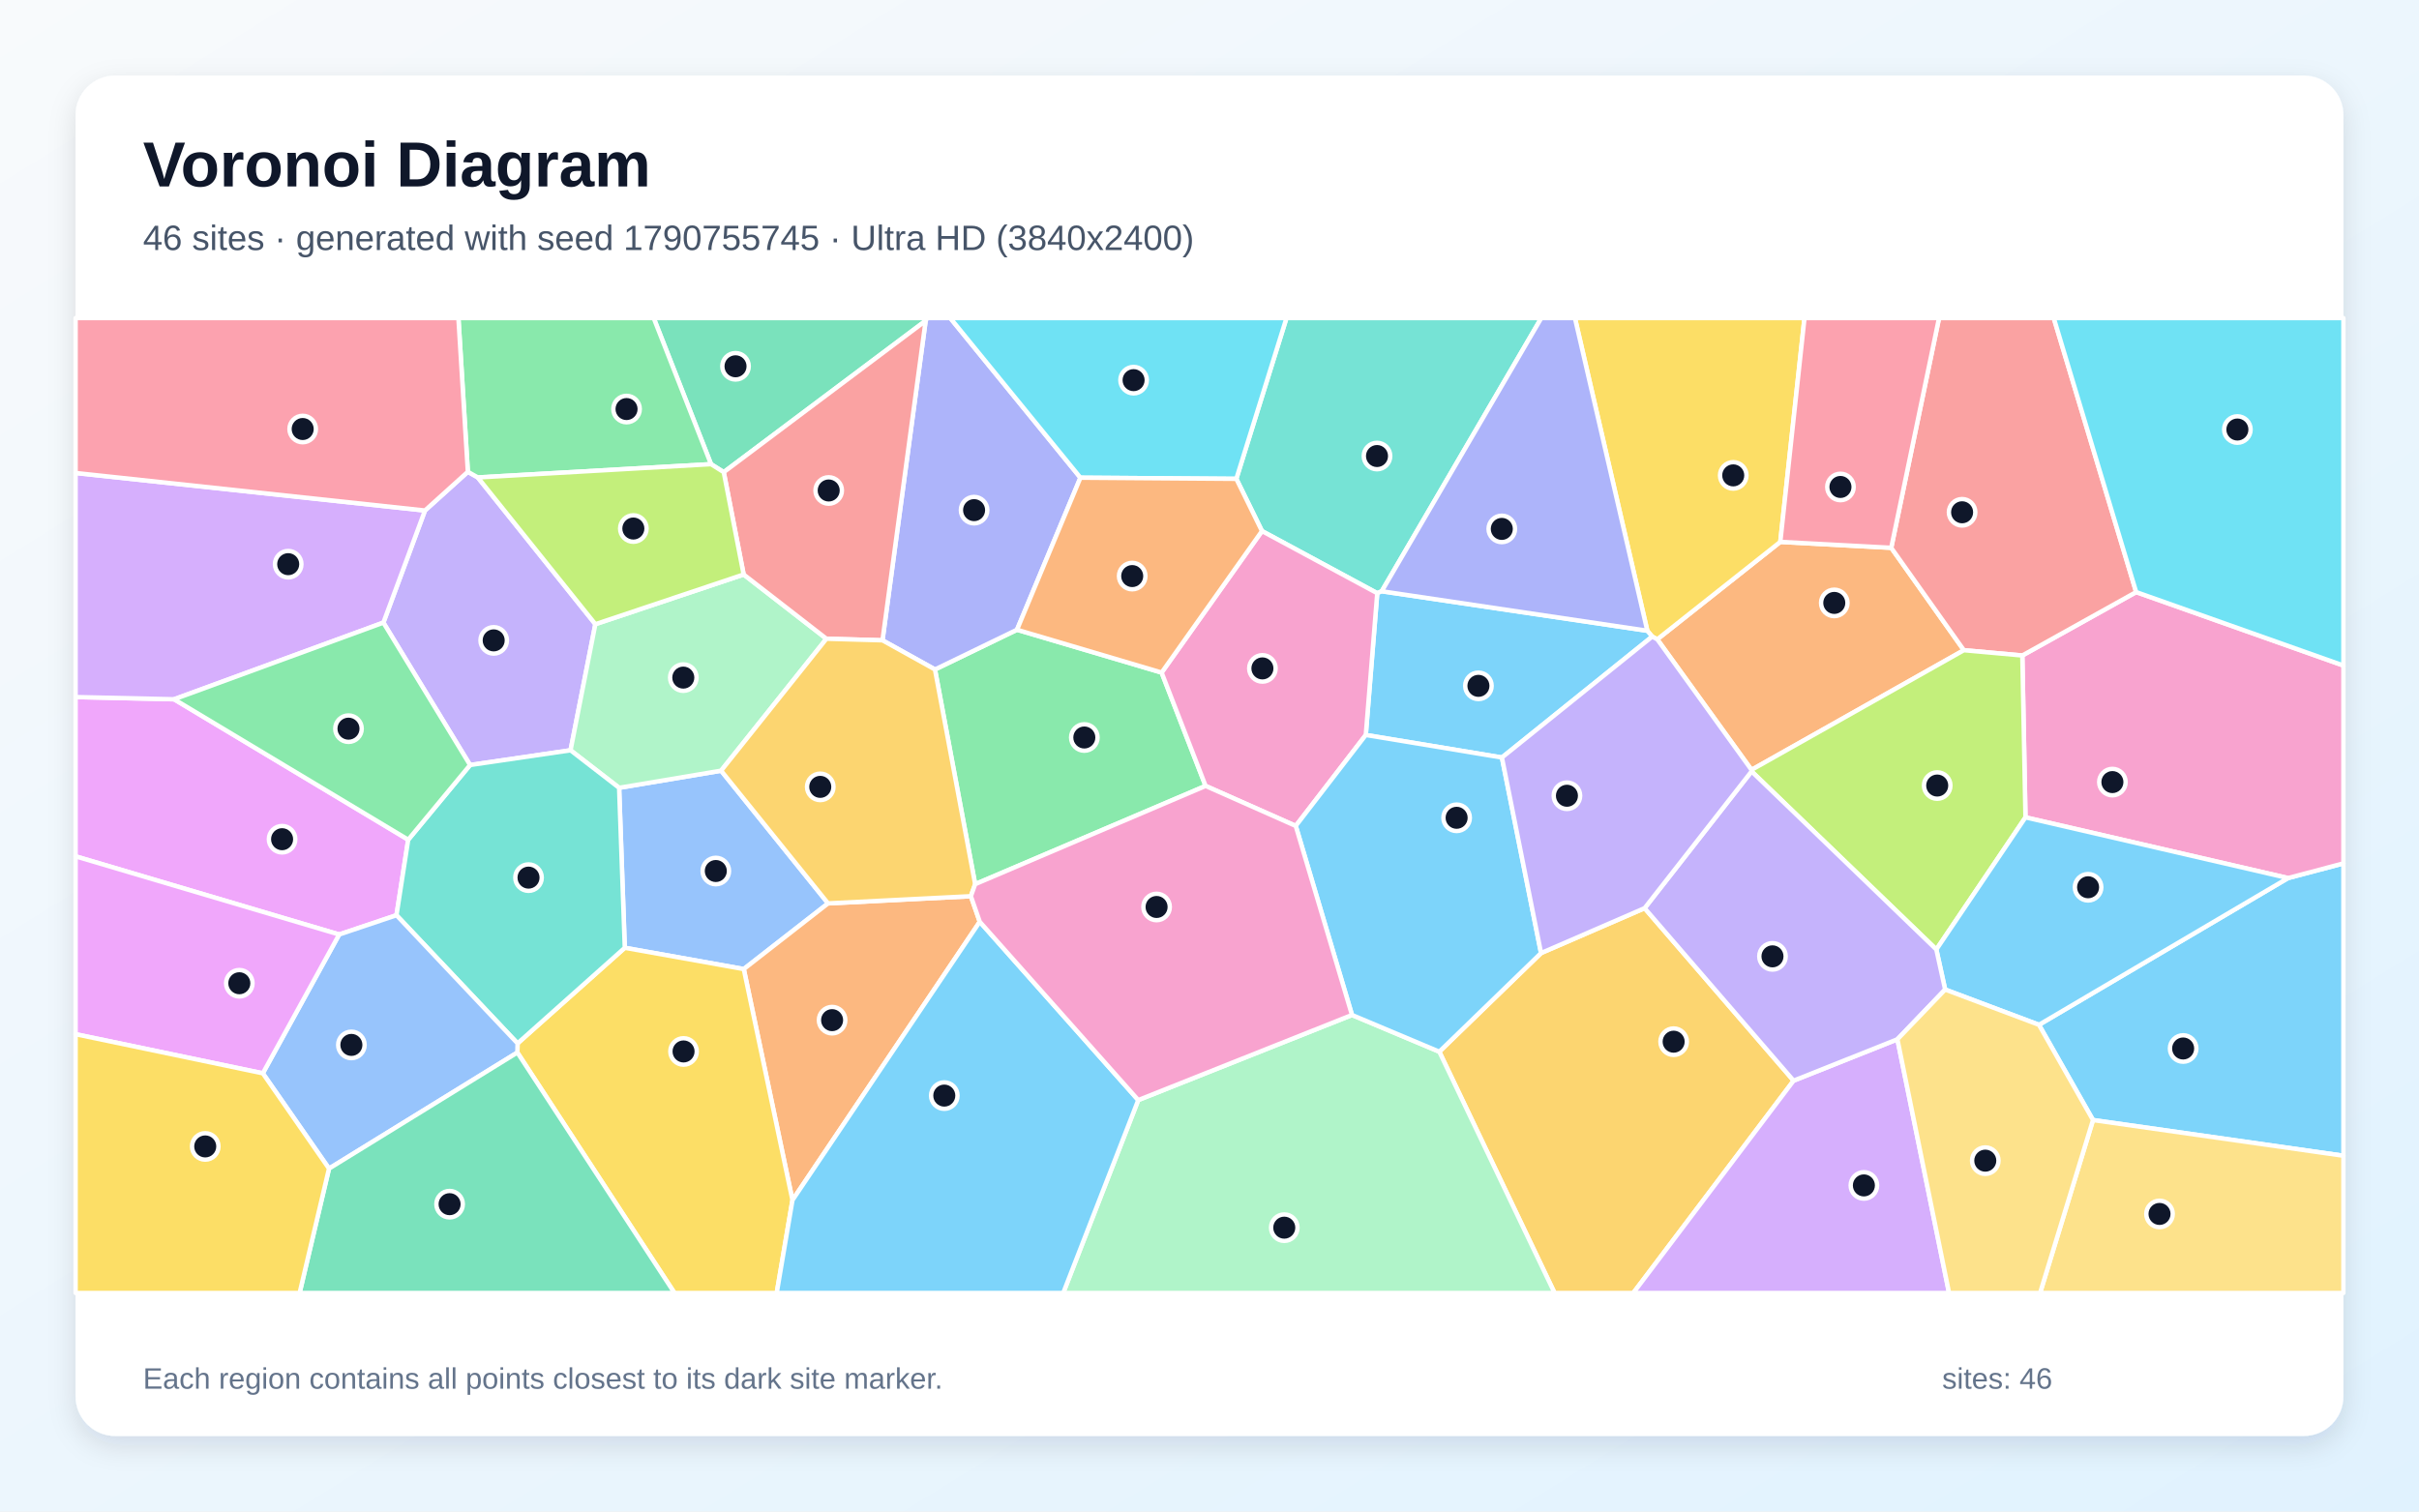
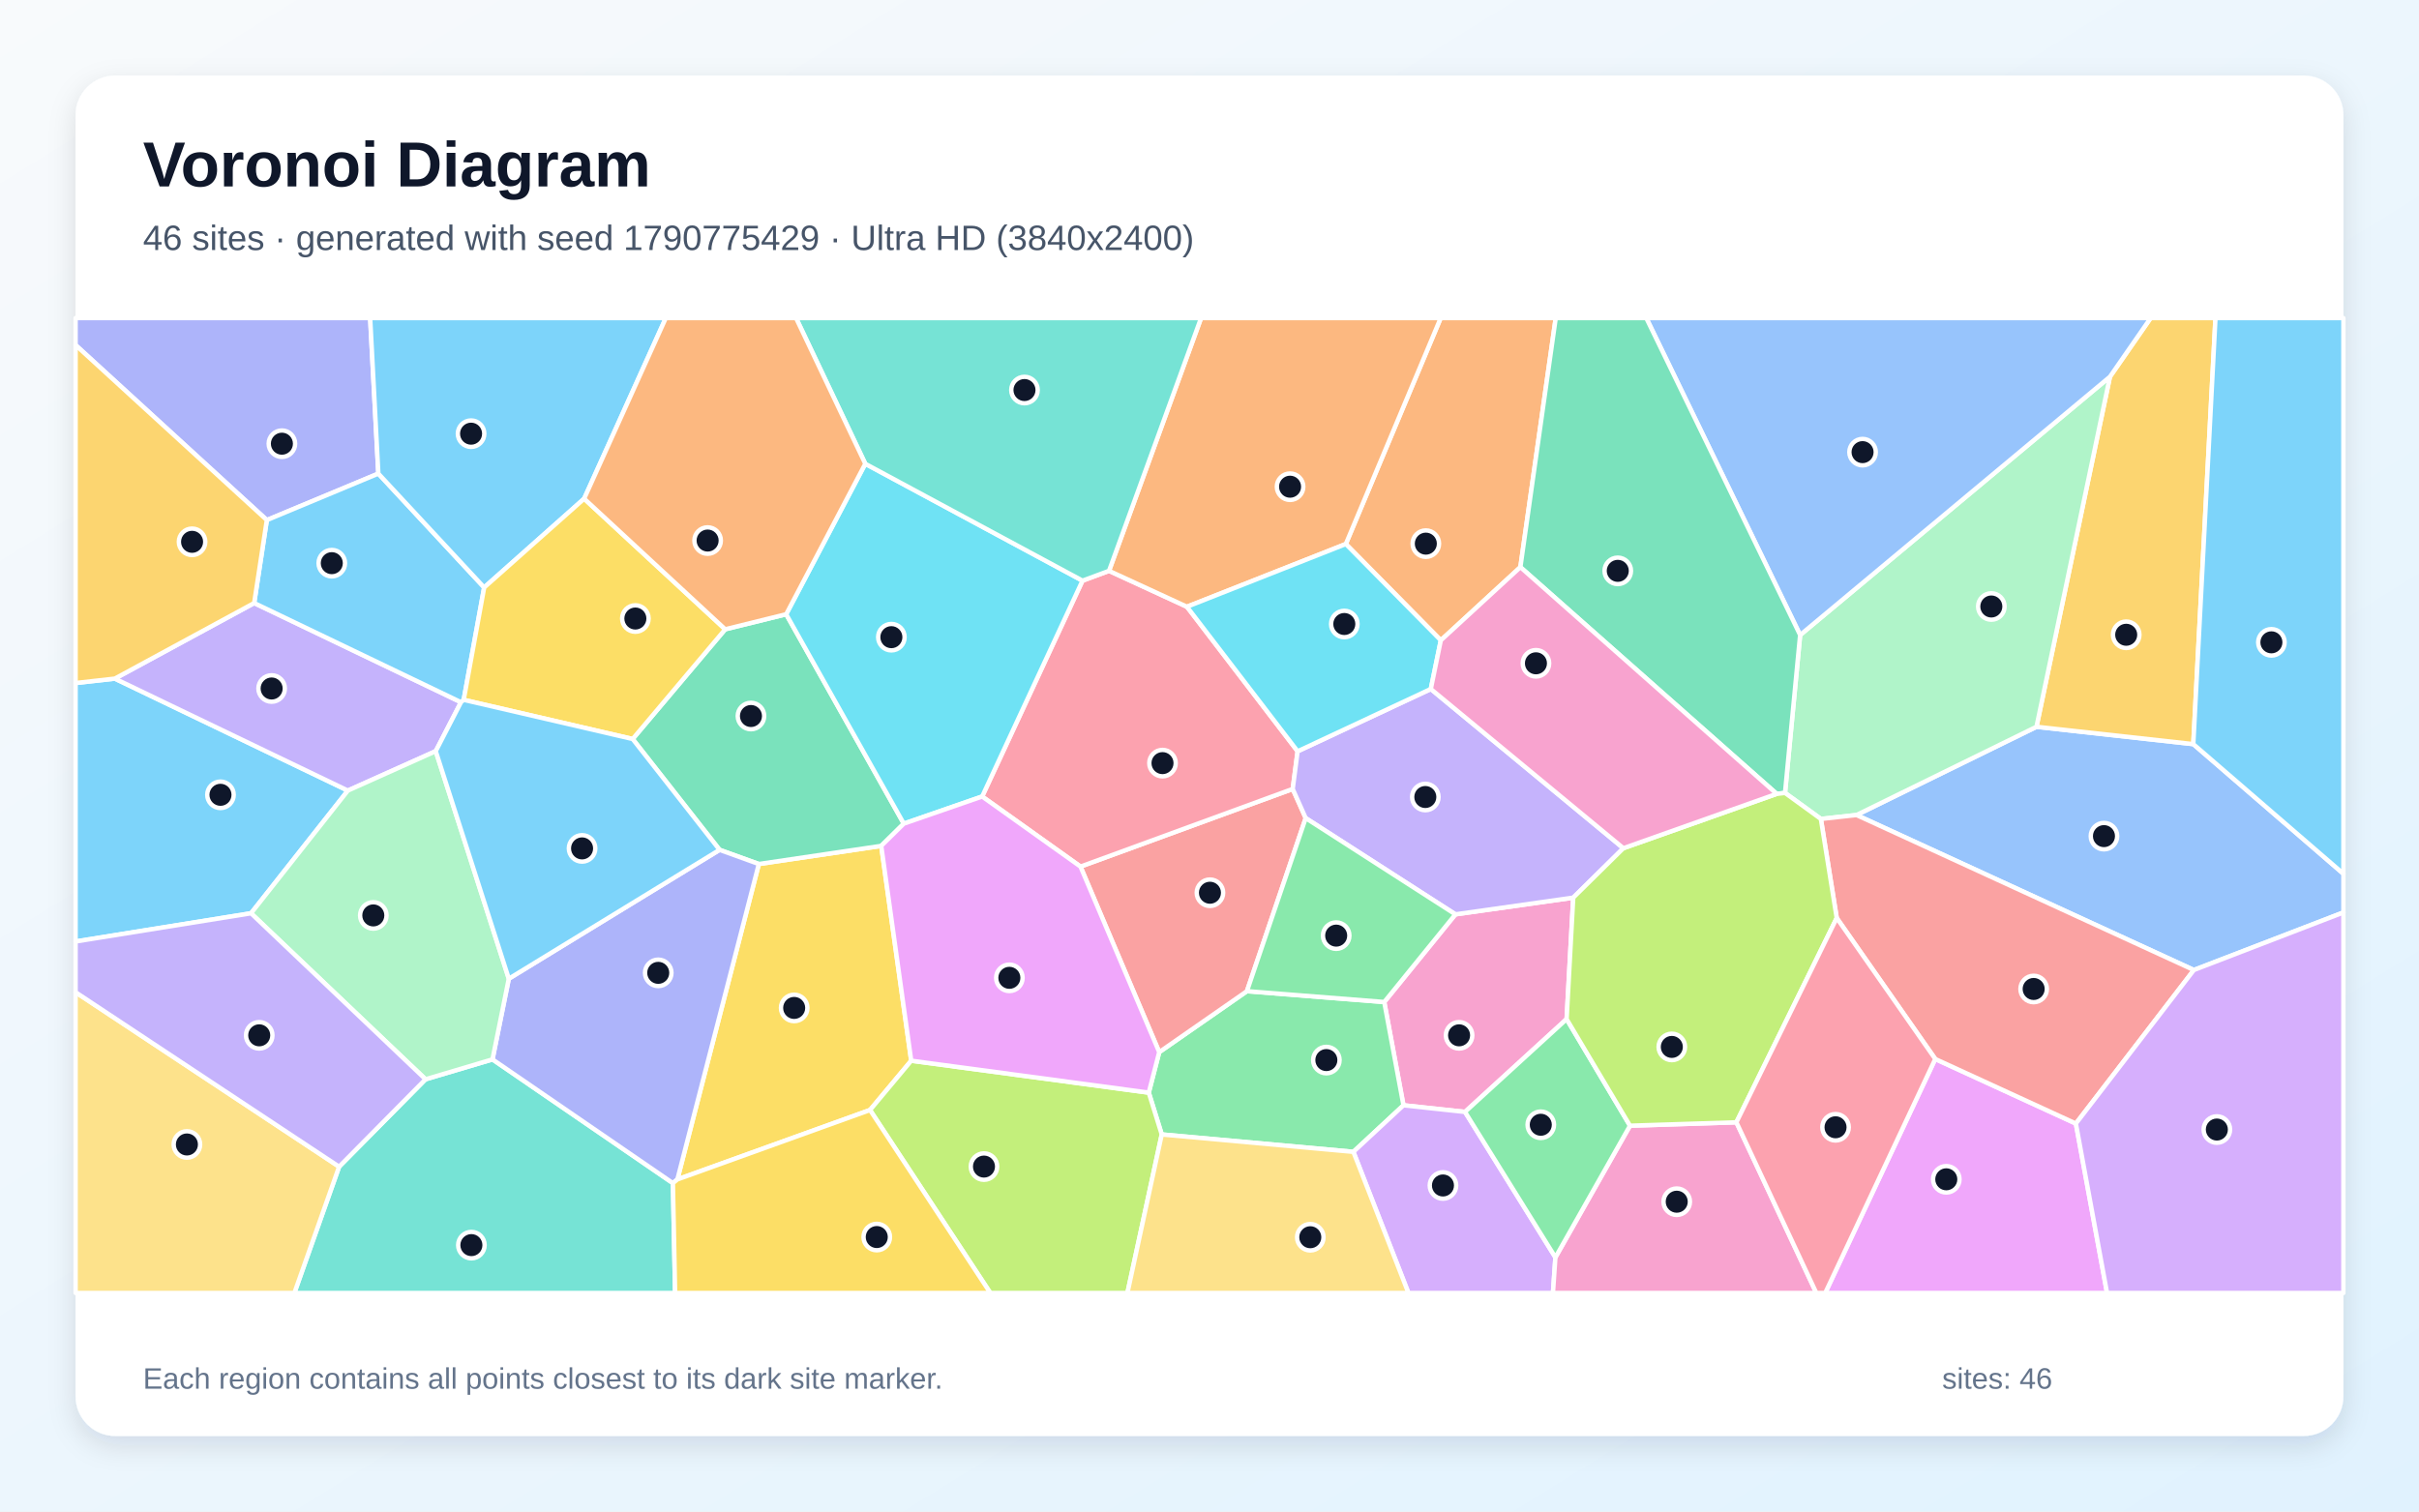
<svg xmlns="http://www.w3.org/2000/svg" width="3840" height="2400" viewBox="0 0 3840 2400" role="img" aria-labelledby="title description">
  <defs>
    <linearGradient id="background" x1="0" y1="0" x2="1" y2="1">
      <stop stop-color="#F8FAFC" />
      <stop offset="1" stop-color="#E0F2FE" />
    </linearGradient>
    <filter id="shadow" x="-5%" y="-5%" width="110%" height="110%">
      <feDropShadow dx="0" dy="15" stdDeviation="22" flood-color="#0F172A" flood-opacity=".12" />
    </filter>
  </defs>
  <rect width="3840" height="2400" fill="url(#background)" />
  <rect x="120" y="120" width="3600" height="2160" rx="63" fill="#FFFFFF" filter="url(#shadow)" />
  <g font-family="Arial, sans-serif">
    <text x="227" y="296" font-size="101" font-weight="700" fill="#0F172A">Voronoi Diagram</text>
-     <text x="227" y="397" font-size="56" fill="#475569">46 sites · generated with seed 1790755745 · Ultra HD (3840x2400)</text>
+     <text x="227" y="397" font-size="56" fill="#475569">46 sites · generated with seed 1790775429 · Ultra HD (3840x2400)</text>
  </g>
  <g stroke="#FFFFFF" stroke-width="7" stroke-linejoin="round">
-     <polygon points="3322.5,1778.4 3236.7,1627.2 3632.1,1394.2 3720.0,1370.9 3720.0,1835.1" fill="#38BDF8" fill-opacity="0.65" />
-     <polygon points="608.6,988.6 674.6,810.6 742.7,749.1 758.5,758.1 945.1,991.1 905.7,1191.3 746.2,1214.7" fill="#A78BFA" fill-opacity="0.65" />
-     <polygon points="3215.3,1297.8 3210.3,1040.8 3391.0,940.1 3720.0,1056.7 3720.0,1370.9 3632.1,1394.2" fill="#F472B6" fill-opacity="0.65" />
-     <polygon points="2780.4,1222.4 2630.8,1015.1 2826.1,860.4 3002.2,869.8 3117.5,1032.4" fill="#FB923C" fill-opacity="0.65" />
-     <polygon points="2826.1,860.4 2630.8,1015.1 2622.7,1010.8 2615.0,1001.5 2500.1,505.0 2864.5,505.0" fill="#FACC15" fill-opacity="0.65" />
-     <polygon points="1548.0,1403.9 1484.2,1063.0 1614.4,999.9 1844.0,1067.9 1913.8,1247.9" fill="#4ADE80" fill-opacity="0.65" />
-     <polygon points="2193.4,938.8 2186.3,941.9 2003.3,843.2 1962.6,760.3 2042.2,505.0 2446.7,505.0" fill="#2DD4BF" fill-opacity="0.65" />
-     <polygon points="1314.5,1434.4 1180.7,1538.7 991.8,1504.9 982.8,1250.9 1144.7,1223.7" fill="#60A5FA" fill-opacity="0.65" />
-     <polygon points="538.4,1483.8 120.0,1359.7 120.0,1106.8 276.4,1110.3 648.0,1333.3 629.4,1453.2" fill="#E879F9" fill-opacity="0.65" />
-     <polygon points="1469.4,509.3 1148.9,749.7 1128.7,737.0 1037.7,505.0 1472.0,505.0" fill="#34D399" fill-opacity="0.65" />
-     <polygon points="3391.0,940.1 3210.3,1040.8 3117.5,1032.4 3002.2,869.8 3078.1,505.0 3260.2,505.0" fill="#F87171" fill-opacity="0.65" />
-     <polygon points="1715.1,758.5 1614.4,999.9 1484.2,1063.0 1400.9,1016.7 1469.4,509.3 1472.0,505.0 1508.5,505.0" fill="#818CF8" fill-opacity="0.65" />
-     <polygon points="2284.8,1669.9 2446.3,1513.3 2610.7,1442.0 2847.2,1715.9 2592.7,2053.0 2467.8,2053.0" fill="#FBBF24" fill-opacity="0.65" />
-     <polygon points="3073.8,1507.6 2780.5,1224.8 2780.4,1222.4 3117.5,1032.4 3210.3,1040.8 3215.3,1297.8" fill="#A3E635" fill-opacity="0.65" />
-     <polygon points="2847.2,1715.9 3012.0,1650.2 3094.0,2053.0 2592.7,2053.0" fill="#C084FC" fill-opacity="0.65" />
-     <polygon points="3002.2,869.8 2826.1,860.4 2864.5,505.0 3078.1,505.0" fill="#FB7185" fill-opacity="0.65" />
-     <polygon points="3391.0,940.1 3260.2,505.0 3720.0,505.0 3720.0,1056.7" fill="#22D3EE" fill-opacity="0.65" />
-     <polygon points="1144.7,1223.7 982.8,1250.9 905.7,1191.3 945.1,991.1 1180.5,912.2 1311.9,1014.2" fill="#86EFAC" fill-opacity="0.65" />
-     <polygon points="3322.5,1778.4 3720.0,1835.1 3720.0,2053.0 3238.5,2053.0" fill="#FCD34D" fill-opacity="0.65" />
-     <polygon points="3087.8,1571.2 3073.8,1507.6 3215.3,1297.8 3632.1,1394.2 3236.7,1627.2" fill="#38BDF8" fill-opacity="0.65" />
-     <polygon points="2384.2,1202.8 2168.1,1167.0 2186.3,941.9 2193.4,938.8 2615.0,1001.5 2622.7,1010.8" fill="#38BDF8" fill-opacity="0.65" />
-     <polygon points="3087.8,1571.2 3012.0,1650.2 2847.2,1715.9 2610.7,1442.0 2780.5,1224.8 3073.8,1507.6" fill="#A78BFA" fill-opacity="0.65" />
-     <polygon points="2168.1,1167.0 2056.9,1311.4 1913.8,1247.9 1844.0,1067.9 2003.3,843.2 2186.3,941.9" fill="#F472B6" fill-opacity="0.65" />
-     <polygon points="1555.3,1463.6 1258.0,1905.6 1180.7,1538.7 1314.5,1434.4 1541.2,1423.0" fill="#FB923C" fill-opacity="0.65" />
-     <polygon points="821.3,1671.2 821.6,1656.7 991.8,1504.9 1180.7,1538.7 1258.0,1905.6 1233.0,2053.0 1070.7,2053.0" fill="#FACC15" fill-opacity="0.65" />
-     <polygon points="1128.7,737.0 758.5,758.1 742.7,749.1 727.7,505.0 1037.7,505.0" fill="#4ADE80" fill-opacity="0.65" />
-     <polygon points="821.6,1656.7 629.4,1453.2 648.0,1333.3 746.2,1214.7 905.7,1191.3 982.8,1250.9 991.8,1504.9" fill="#2DD4BF" fill-opacity="0.65" />
-     <polygon points="522.3,1855.5 417.2,1704.2 538.4,1483.8 629.4,1453.2 821.6,1656.7 821.3,1671.2" fill="#60A5FA" fill-opacity="0.65" />
-     <polygon points="120.0,1642.1 120.0,1359.7 538.4,1483.8 417.2,1704.2" fill="#E879F9" fill-opacity="0.65" />
-     <polygon points="522.3,1855.5 821.3,1671.2 1070.7,2053.0 475.6,2053.0" fill="#34D399" fill-opacity="0.65" />
-     <polygon points="1400.9,1016.7 1311.9,1014.2 1180.5,912.2 1148.9,749.7 1469.4,509.3" fill="#F87171" fill-opacity="0.65" />
-     <polygon points="2193.4,938.8 2446.7,505.0 2500.1,505.0 2615.0,1001.5" fill="#818CF8" fill-opacity="0.65" />
-     <polygon points="1541.2,1423.0 1314.5,1434.4 1144.7,1223.7 1311.9,1014.2 1400.9,1016.7 1484.2,1063.0 1548.0,1403.9" fill="#FBBF24" fill-opacity="0.65" />
-     <polygon points="1128.7,737.0 1148.9,749.7 1180.5,912.2 945.1,991.1 758.5,758.1" fill="#A3E635" fill-opacity="0.65" />
-     <polygon points="276.4,1110.3 120.0,1106.8 120.0,751.0 674.6,810.6 608.6,988.6" fill="#C084FC" fill-opacity="0.65" />
-     <polygon points="742.7,749.1 674.6,810.6 120.0,751.0 120.0,505.0 727.7,505.0" fill="#FB7185" fill-opacity="0.65" />
-     <polygon points="1962.6,760.3 1715.1,758.5 1508.5,505.0 2042.2,505.0" fill="#22D3EE" fill-opacity="0.65" />
-     <polygon points="1806.9,1746.7 2146.2,1611.6 2284.8,1669.9 2467.8,2053.0 1687.8,2053.0" fill="#86EFAC" fill-opacity="0.65" />
-     <polygon points="3012.0,1650.2 3087.8,1571.2 3236.7,1627.2 3322.5,1778.4 3238.5,2053.0 3094.0,2053.0" fill="#FCD34D" fill-opacity="0.65" />
-     <polygon points="2146.2,1611.6 2056.9,1311.4 2168.1,1167.0 2384.2,1202.8 2446.3,1513.3 2284.8,1669.9" fill="#38BDF8" fill-opacity="0.65" />
-     <polygon points="1258.0,1905.6 1555.3,1463.6 1806.9,1746.7 1687.8,2053.0 1233.0,2053.0" fill="#38BDF8" fill-opacity="0.65" />
-     <polygon points="2780.5,1224.8 2610.7,1442.0 2446.3,1513.3 2384.2,1202.8 2622.7,1010.8 2630.8,1015.1 2780.4,1222.4" fill="#A78BFA" fill-opacity="0.65" />
-     <polygon points="2146.2,1611.6 1806.9,1746.7 1555.3,1463.6 1541.2,1423.0 1548.0,1403.9 1913.8,1247.9 2056.9,1311.4" fill="#F472B6" fill-opacity="0.65" />
-     <polygon points="1962.6,760.3 2003.3,843.2 1844.0,1067.9 1614.4,999.9 1715.1,758.5" fill="#FB923C" fill-opacity="0.65" />
-     <polygon points="120.0,1642.1 417.2,1704.2 522.3,1855.5 475.6,2053.0 120.0,2053.0" fill="#FACC15" fill-opacity="0.65" />
-     <polygon points="648.0,1333.3 276.4,1110.3 608.6,988.6 746.2,1214.7" fill="#4ADE80" fill-opacity="0.65" />
+     <polygon points="398.5,1450.1 120.0,1494.9 120.0,1084.5 182.3,1077.5 552.2,1255.3" fill="#38BDF8" fill-opacity="0.65" />
+     <polygon points="403.5,957.5 731.8,1115.0 691.7,1192.7 552.2,1255.3 182.3,1077.5" fill="#A78BFA" fill-opacity="0.65" />
+     <polygon points="2486.9,1618.1 2325.6,1765.5 2227.9,1755.0 2197.4,1591.0 2310.4,1451.8 2497.4,1425.3" fill="#F472B6" fill-opacity="0.65" />
+     <polygon points="2413.5,900.5 2287.2,1016.7 2136.4,863.8 2287.0,505.0 2469.6,505.0" fill="#FB923C" fill-opacity="0.65" />
+     <polygon points="1446.5,1684.2 1381.1,1762.5 1075.3,1872.7 1204.6,1371.9 1398.9,1343.1" fill="#FACC15" fill-opacity="0.65" />
+     <polygon points="2148.4,1828.9 1844.2,1801.3 1823.6,1734.9 1840.2,1670.6 1979.4,1573.8 2197.4,1591.0 2227.9,1755.0" fill="#4ADE80" fill-opacity="0.65" />
+     <polygon points="538.3,1852.5 675.5,1713.7 781.8,1682.1 1068.2,1878.6 1071.7,2053.0 467.3,2053.0" fill="#2DD4BF" fill-opacity="0.65" />
+     <polygon points="3482.6,1540.2 2947.1,1294.1 3232.8,1154.0 3481.7,1181.5 3720.0,1387.4 3720.0,1448.8" fill="#60A5FA" fill-opacity="0.65" />
+     <polygon points="3072.1,1681.5 3295.3,1784.0 3344.8,2053.0 2897.4,2053.0" fill="#E879F9" fill-opacity="0.65" />
+     <polygon points="1142.3,1349.4 1004.3,1173.4 1151.2,999.2 1248.0,975.3 1434.7,1307.8 1398.9,1343.1 1204.6,1371.9" fill="#34D399" fill-opacity="0.65" />
+     <polygon points="2072.7,1299.0 1979.4,1573.8 1840.2,1670.6 1715.2,1376.0 2052.1,1252.7" fill="#F87171" fill-opacity="0.65" />
+     <polygon points="600.6,752.0 423.6,825.8 120.0,547.9 120.0,505.0 587.6,505.0" fill="#818CF8" fill-opacity="0.65" />
+     <polygon points="3481.7,1181.5 3232.8,1154.0 3349.4,598.2 3414.0,505.0 3516.9,505.0" fill="#FBBF24" fill-opacity="0.65" />
+     <polygon points="1381.1,1762.5 1446.5,1684.2 1823.6,1734.9 1844.2,1801.3 1789.7,2053.0 1572.1,2053.0" fill="#A3E635" fill-opacity="0.65" />
+     <polygon points="2148.4,1828.9 2227.9,1755.0 2325.6,1765.5 2469.1,1996.5 2465.2,2053.0 2235.8,2053.0" fill="#C084FC" fill-opacity="0.65" />
+     <polygon points="2059.9,1192.9 2052.1,1252.7 1715.2,1376.0 1559.1,1264.7 1718.4,922.0 1760.5,906.4 1884.2,963.4" fill="#FB7185" fill-opacity="0.65" />
+     <polygon points="1373.6,736.4 1718.4,922.0 1559.1,1264.7 1434.7,1307.8 1248.0,975.3" fill="#22D3EE" fill-opacity="0.65" />
+     <polygon points="2890.5,1300.3 2833.6,1259.0 2857.6,1008.3 3349.4,598.2 3232.8,1154.0 2947.1,1294.1" fill="#86EFAC" fill-opacity="0.65" />
+     <polygon points="120.0,1575.5 538.3,1852.5 467.3,2053.0 120.0,2053.0" fill="#FCD34D" fill-opacity="0.65" />
+     <polygon points="423.6,825.8 600.6,752.0 768.6,932.8 736.1,1111.2 731.8,1115.0 403.5,957.5" fill="#38BDF8" fill-opacity="0.65" />
+     <polygon points="927.3,791.8 768.6,932.8 600.6,752.0 587.6,505.0 1056.9,505.0" fill="#38BDF8" fill-opacity="0.65" />
+     <polygon points="2577.0,1346.8 2497.4,1425.3 2310.4,1451.8 2072.7,1299.0 2052.1,1252.7 2059.9,1192.9 2271.3,1094.0" fill="#A78BFA" fill-opacity="0.65" />
+     <polygon points="2469.1,1996.5 2587.5,1787.4 2756.4,1782.0 2883.3,2053.0 2465.2,2053.0" fill="#F472B6" fill-opacity="0.65" />
+     <polygon points="2136.4,863.8 1884.2,963.4 1760.5,906.4 1906.6,505.0 2287.0,505.0" fill="#FB923C" fill-opacity="0.65" />
+     <polygon points="927.3,791.8 1151.2,999.2 1004.3,1173.4 736.1,1111.2 768.6,932.8" fill="#FACC15" fill-opacity="0.65" />
+     <polygon points="2587.5,1787.4 2469.1,1996.5 2325.6,1765.5 2486.9,1618.1" fill="#4ADE80" fill-opacity="0.65" />
+     <polygon points="1760.5,906.4 1718.4,922.0 1373.6,736.4 1263.7,505.0 1906.6,505.0" fill="#2DD4BF" fill-opacity="0.65" />
+     <polygon points="3349.4,598.2 2857.6,1008.3 2613.4,505.0 3414.0,505.0" fill="#60A5FA" fill-opacity="0.65" />
+     <polygon points="1446.5,1684.2 1398.9,1343.1 1434.7,1307.8 1559.1,1264.7 1715.2,1376.0 1840.2,1670.6 1823.6,1734.9" fill="#E879F9" fill-opacity="0.65" />
+     <polygon points="2857.6,1008.3 2833.6,1259.0 2820.4,1260.5 2413.5,900.5 2469.6,505.0 2613.4,505.0" fill="#34D399" fill-opacity="0.65" />
+     <polygon points="3295.3,1784.0 3072.1,1681.5 2915.7,1457.6 2890.5,1300.3 2947.1,1294.1 3482.6,1540.2" fill="#F87171" fill-opacity="0.65" />
+     <polygon points="1068.2,1878.6 781.8,1682.1 807.7,1554.0 1142.3,1349.4 1204.6,1371.9 1075.3,1872.7" fill="#818CF8" fill-opacity="0.65" />
+     <polygon points="423.6,825.8 403.5,957.5 182.3,1077.5 120.0,1084.5 120.0,547.9" fill="#FBBF24" fill-opacity="0.65" />
+     <polygon points="2756.4,1782.0 2587.5,1787.4 2486.9,1618.1 2497.4,1425.3 2577.0,1346.8 2820.4,1260.5 2833.6,1259.0 2890.5,1300.3 2915.7,1457.6" fill="#A3E635" fill-opacity="0.65" />
+     <polygon points="3295.3,1784.0 3482.6,1540.2 3720.0,1448.8 3720.0,2053.0 3344.8,2053.0" fill="#C084FC" fill-opacity="0.65" />
+     <polygon points="2756.4,1782.0 2915.7,1457.6 3072.1,1681.5 2897.4,2053.0 2883.3,2053.0" fill="#FB7185" fill-opacity="0.65" />
+     <polygon points="2136.4,863.8 2287.2,1016.7 2271.3,1094.0 2059.9,1192.9 1884.2,963.4" fill="#22D3EE" fill-opacity="0.65" />
+     <polygon points="807.7,1554.0 781.8,1682.1 675.5,1713.7 398.5,1450.1 552.2,1255.3 691.7,1192.7" fill="#86EFAC" fill-opacity="0.65" />
+     <polygon points="1844.2,1801.3 2148.4,1828.9 2235.8,2053.0 1789.7,2053.0" fill="#FCD34D" fill-opacity="0.65" />
+     <polygon points="807.7,1554.0 691.7,1192.7 731.8,1115.0 736.1,1111.2 1004.3,1173.4 1142.3,1349.4" fill="#38BDF8" fill-opacity="0.65" />
+     <polygon points="3481.7,1181.5 3516.9,505.0 3720.0,505.0 3720.0,1387.4" fill="#38BDF8" fill-opacity="0.65" />
+     <polygon points="120.0,1575.5 120.0,1494.9 398.5,1450.1 675.5,1713.7 538.3,1852.5" fill="#A78BFA" fill-opacity="0.65" />
+     <polygon points="2820.4,1260.5 2577.0,1346.8 2271.3,1094.0 2287.2,1016.7 2413.5,900.5" fill="#F472B6" fill-opacity="0.65" />
+     <polygon points="1373.6,736.4 1248.0,975.3 1151.2,999.2 927.3,791.8 1056.9,505.0 1263.7,505.0" fill="#FB923C" fill-opacity="0.65" />
+     <polygon points="1068.2,1878.6 1075.3,1872.7 1381.1,1762.5 1572.1,2053.0 1071.7,2053.0" fill="#FACC15" fill-opacity="0.65" />
+     <polygon points="1979.4,1573.8 2072.7,1299.0 2310.4,1451.8 2197.4,1591.0" fill="#4ADE80" fill-opacity="0.65" />
  </g>
  <g>
-     <circle cx="3465.6" cy="1664.8" r="21" fill="#0F172A" stroke="#FFFFFF" stroke-width="7" />
-     <circle cx="783.7" cy="1016.8" r="21" fill="#0F172A" stroke="#FFFFFF" stroke-width="7" />
-     <circle cx="3353.3" cy="1241.8" r="21" fill="#0F172A" stroke="#FFFFFF" stroke-width="7" />
-     <circle cx="2911.8" cy="957.3" r="21" fill="#0F172A" stroke="#FFFFFF" stroke-width="7" />
-     <circle cx="2751.4" cy="754.8" r="21" fill="#0F172A" stroke="#FFFFFF" stroke-width="7" />
-     <circle cx="1721.3" cy="1171.0" r="21" fill="#0F172A" stroke="#FFFFFF" stroke-width="7" />
-     <circle cx="2185.9" cy="724.1" r="21" fill="#0F172A" stroke="#FFFFFF" stroke-width="7" />
-     <circle cx="1136.3" cy="1383.0" r="21" fill="#0F172A" stroke="#FFFFFF" stroke-width="7" />
-     <circle cx="447.8" cy="1332.5" r="21" fill="#0F172A" stroke="#FFFFFF" stroke-width="7" />
-     <circle cx="1167.6" cy="581.6" r="21" fill="#0F172A" stroke="#FFFFFF" stroke-width="7" />
-     <circle cx="3114.7" cy="813.4" r="21" fill="#0F172A" stroke="#FFFFFF" stroke-width="7" />
-     <circle cx="1546.3" cy="810.0" r="21" fill="#0F172A" stroke="#FFFFFF" stroke-width="7" />
-     <circle cx="2656.8" cy="1654.0" r="21" fill="#0F172A" stroke="#FFFFFF" stroke-width="7" />
-     <circle cx="3075.2" cy="1247.3" r="21" fill="#0F172A" stroke="#FFFFFF" stroke-width="7" />
-     <circle cx="2958.8" cy="1882.2" r="21" fill="#0F172A" stroke="#FFFFFF" stroke-width="7" />
-     <circle cx="2921.6" cy="773.2" r="21" fill="#0F172A" stroke="#FFFFFF" stroke-width="7" />
-     <circle cx="3551.7" cy="682.0" r="21" fill="#0F172A" stroke="#FFFFFF" stroke-width="7" />
-     <circle cx="1084.7" cy="1075.9" r="21" fill="#0F172A" stroke="#FFFFFF" stroke-width="7" />
-     <circle cx="3428.1" cy="1927.5" r="21" fill="#0F172A" stroke="#FFFFFF" stroke-width="7" />
-     <circle cx="3314.7" cy="1408.8" r="21" fill="#0F172A" stroke="#FFFFFF" stroke-width="7" />
-     <circle cx="2346.9" cy="1089.0" r="21" fill="#0F172A" stroke="#FFFFFF" stroke-width="7" />
-     <circle cx="2813.7" cy="1518.5" r="21" fill="#0F172A" stroke="#FFFFFF" stroke-width="7" />
-     <circle cx="2004.0" cy="1061.3" r="21" fill="#0F172A" stroke="#FFFFFF" stroke-width="7" />
-     <circle cx="1320.9" cy="1619.8" r="21" fill="#0F172A" stroke="#FFFFFF" stroke-width="7" />
-     <circle cx="1085.1" cy="1669.5" r="21" fill="#0F172A" stroke="#FFFFFF" stroke-width="7" />
-     <circle cx="994.6" cy="649.5" r="21" fill="#0F172A" stroke="#FFFFFF" stroke-width="7" />
-     <circle cx="839.0" cy="1393.5" r="21" fill="#0F172A" stroke="#FFFFFF" stroke-width="7" />
-     <circle cx="557.8" cy="1659.1" r="21" fill="#0F172A" stroke="#FFFFFF" stroke-width="7" />
-     <circle cx="379.9" cy="1561.2" r="21" fill="#0F172A" stroke="#FFFFFF" stroke-width="7" />
-     <circle cx="713.7" cy="1912.0" r="21" fill="#0F172A" stroke="#FFFFFF" stroke-width="7" />
-     <circle cx="1315.5" cy="778.8" r="21" fill="#0F172A" stroke="#FFFFFF" stroke-width="7" />
-     <circle cx="2384.0" cy="839.8" r="21" fill="#0F172A" stroke="#FFFFFF" stroke-width="7" />
-     <circle cx="1302.1" cy="1249.4" r="21" fill="#0F172A" stroke="#FFFFFF" stroke-width="7" />
-     <circle cx="1005.4" cy="839.2" r="21" fill="#0F172A" stroke="#FFFFFF" stroke-width="7" />
-     <circle cx="457.5" cy="895.8" r="21" fill="#0F172A" stroke="#FFFFFF" stroke-width="7" />
-     <circle cx="480.5" cy="681.2" r="21" fill="#0F172A" stroke="#FFFFFF" stroke-width="7" />
-     <circle cx="1799.5" cy="603.6" r="21" fill="#0F172A" stroke="#FFFFFF" stroke-width="7" />
-     <circle cx="2038.7" cy="1949.3" r="21" fill="#0F172A" stroke="#FFFFFF" stroke-width="7" />
-     <circle cx="3151.5" cy="1842.9" r="21" fill="#0F172A" stroke="#FFFFFF" stroke-width="7" />
-     <circle cx="2312.3" cy="1298.5" r="21" fill="#0F172A" stroke="#FFFFFF" stroke-width="7" />
-     <circle cx="1499.0" cy="1739.6" r="21" fill="#0F172A" stroke="#FFFFFF" stroke-width="7" />
-     <circle cx="2487.4" cy="1263.5" r="21" fill="#0F172A" stroke="#FFFFFF" stroke-width="7" />
-     <circle cx="1836.0" cy="1440.1" r="21" fill="#0F172A" stroke="#FFFFFF" stroke-width="7" />
-     <circle cx="1797.3" cy="914.7" r="21" fill="#0F172A" stroke="#FFFFFF" stroke-width="7" />
-     <circle cx="325.8" cy="1820.3" r="21" fill="#0F172A" stroke="#FFFFFF" stroke-width="7" />
-     <circle cx="553.2" cy="1157.0" r="21" fill="#0F172A" stroke="#FFFFFF" stroke-width="7" />
+     <circle cx="350.0" cy="1262.0" r="21" fill="#0F172A" stroke="#FFFFFF" stroke-width="7" />
+     <circle cx="431.2" cy="1093.2" r="21" fill="#0F172A" stroke="#FFFFFF" stroke-width="7" />
+     <circle cx="2316.2" cy="1643.9" r="21" fill="#0F172A" stroke="#FFFFFF" stroke-width="7" />
+     <circle cx="2263.4" cy="863.2" r="21" fill="#0F172A" stroke="#FFFFFF" stroke-width="7" />
+     <circle cx="1260.7" cy="1600.4" r="21" fill="#0F172A" stroke="#FFFFFF" stroke-width="7" />
+     <circle cx="2105.5" cy="1683.2" r="21" fill="#0F172A" stroke="#FFFFFF" stroke-width="7" />
+     <circle cx="748.3" cy="1977.0" r="21" fill="#0F172A" stroke="#FFFFFF" stroke-width="7" />
+     <circle cx="3339.9" cy="1327.6" r="21" fill="#0F172A" stroke="#FFFFFF" stroke-width="7" />
+     <circle cx="3089.6" cy="1872.5" r="21" fill="#0F172A" stroke="#FFFFFF" stroke-width="7" />
+     <circle cx="1192.1" cy="1136.9" r="21" fill="#0F172A" stroke="#FFFFFF" stroke-width="7" />
+     <circle cx="1920.7" cy="1417.5" r="21" fill="#0F172A" stroke="#FFFFFF" stroke-width="7" />
+     <circle cx="447.5" cy="704.5" r="21" fill="#0F172A" stroke="#FFFFFF" stroke-width="7" />
+     <circle cx="3375.2" cy="1007.9" r="21" fill="#0F172A" stroke="#FFFFFF" stroke-width="7" />
+     <circle cx="1562.0" cy="1852.3" r="21" fill="#0F172A" stroke="#FFFFFF" stroke-width="7" />
+     <circle cx="2290.6" cy="1882.3" r="21" fill="#0F172A" stroke="#FFFFFF" stroke-width="7" />
+     <circle cx="1845.4" cy="1211.7" r="21" fill="#0F172A" stroke="#FFFFFF" stroke-width="7" />
+     <circle cx="1415.0" cy="1011.7" r="21" fill="#0F172A" stroke="#FFFFFF" stroke-width="7" />
+     <circle cx="3161.1" cy="963.0" r="21" fill="#0F172A" stroke="#FFFFFF" stroke-width="7" />
+     <circle cx="296.7" cy="1817.2" r="21" fill="#0F172A" stroke="#FFFFFF" stroke-width="7" />
+     <circle cx="526.7" cy="894.2" r="21" fill="#0F172A" stroke="#FFFFFF" stroke-width="7" />
+     <circle cx="747.8" cy="688.6" r="21" fill="#0F172A" stroke="#FFFFFF" stroke-width="7" />
+     <circle cx="2262.6" cy="1265.5" r="21" fill="#0F172A" stroke="#FFFFFF" stroke-width="7" />
+     <circle cx="2661.7" cy="1908.1" r="21" fill="#0F172A" stroke="#FFFFFF" stroke-width="7" />
+     <circle cx="2047.9" cy="772.8" r="21" fill="#0F172A" stroke="#FFFFFF" stroke-width="7" />
+     <circle cx="1008.6" cy="982.1" r="21" fill="#0F172A" stroke="#FFFFFF" stroke-width="7" />
+     <circle cx="2445.9" cy="1785.9" r="21" fill="#0F172A" stroke="#FFFFFF" stroke-width="7" />
+     <circle cx="1626.3" cy="619.3" r="21" fill="#0F172A" stroke="#FFFFFF" stroke-width="7" />
+     <circle cx="2956.7" cy="717.9" r="21" fill="#0F172A" stroke="#FFFFFF" stroke-width="7" />
+     <circle cx="1602.3" cy="1552.6" r="21" fill="#0F172A" stroke="#FFFFFF" stroke-width="7" />
+     <circle cx="2568.1" cy="906.4" r="21" fill="#0F172A" stroke="#FFFFFF" stroke-width="7" />
+     <circle cx="3228.3" cy="1570.3" r="21" fill="#0F172A" stroke="#FFFFFF" stroke-width="7" />
+     <circle cx="1044.9" cy="1544.7" r="21" fill="#0F172A" stroke="#FFFFFF" stroke-width="7" />
+     <circle cx="304.9" cy="860.3" r="21" fill="#0F172A" stroke="#FFFFFF" stroke-width="7" />
+     <circle cx="2653.9" cy="1662.3" r="21" fill="#0F172A" stroke="#FFFFFF" stroke-width="7" />
+     <circle cx="3519.1" cy="1793.5" r="21" fill="#0F172A" stroke="#FFFFFF" stroke-width="7" />
+     <circle cx="2913.8" cy="1789.9" r="21" fill="#0F172A" stroke="#FFFFFF" stroke-width="7" />
+     <circle cx="2134.0" cy="990.8" r="21" fill="#0F172A" stroke="#FFFFFF" stroke-width="7" />
+     <circle cx="592.6" cy="1453.5" r="21" fill="#0F172A" stroke="#FFFFFF" stroke-width="7" />
+     <circle cx="2080.0" cy="1964.5" r="21" fill="#0F172A" stroke="#FFFFFF" stroke-width="7" />
+     <circle cx="924.0" cy="1347.1" r="21" fill="#0F172A" stroke="#FFFFFF" stroke-width="7" />
+     <circle cx="3605.7" cy="1019.9" r="21" fill="#0F172A" stroke="#FFFFFF" stroke-width="7" />
+     <circle cx="411.5" cy="1643.9" r="21" fill="#0F172A" stroke="#FFFFFF" stroke-width="7" />
+     <circle cx="2438.2" cy="1053.2" r="21" fill="#0F172A" stroke="#FFFFFF" stroke-width="7" />
+     <circle cx="1123.3" cy="858.3" r="21" fill="#0F172A" stroke="#FFFFFF" stroke-width="7" />
+     <circle cx="1391.8" cy="1964.2" r="21" fill="#0F172A" stroke="#FFFFFF" stroke-width="7" />
+     <circle cx="2121.1" cy="1485.6" r="21" fill="#0F172A" stroke="#FFFFFF" stroke-width="7" />
  </g>
  <g font-family="Arial, sans-serif" font-size="47" fill="#64748B">
    <text x="227" y="2205">Each region contains all points closest to its dark site marker.</text>
    <text x="3083" y="2205">sites: 46</text>
  </g>
</svg>
